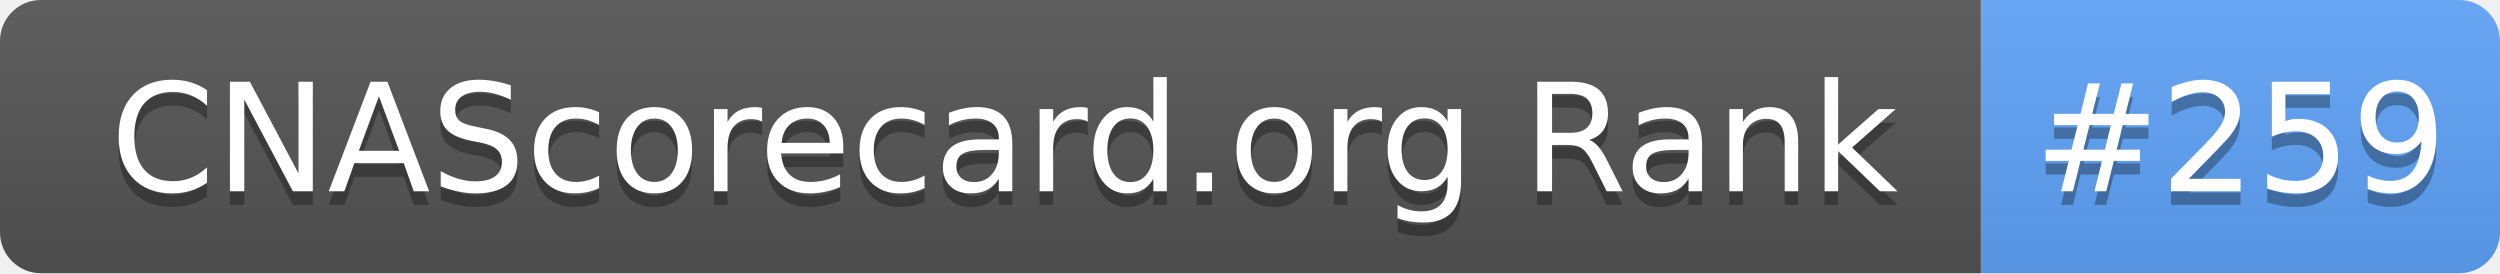
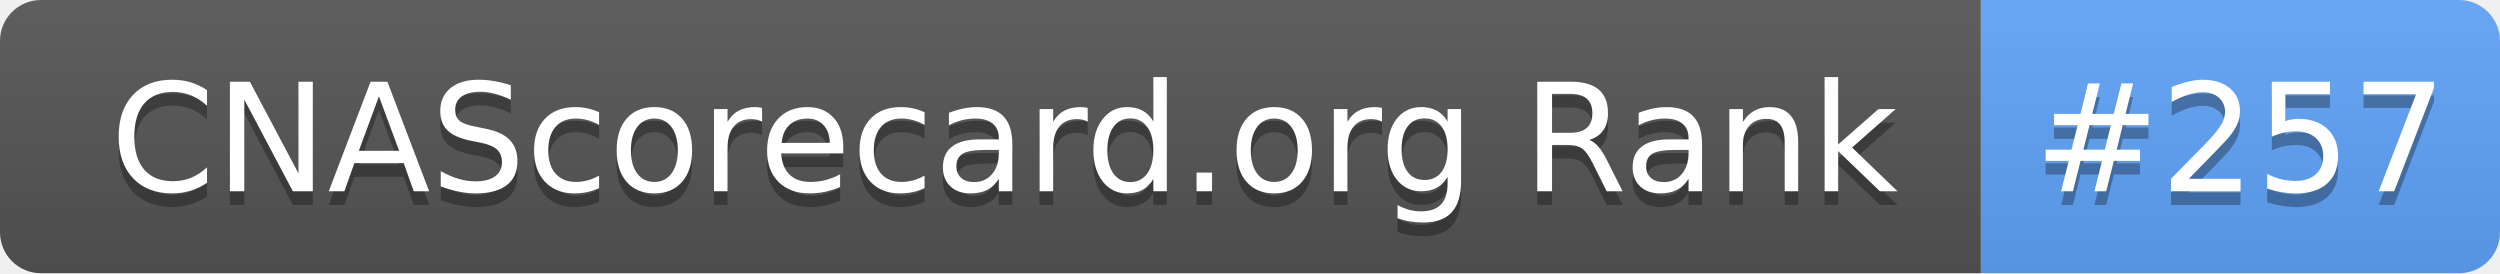
- <svg xmlns="http://www.w3.org/2000/svg" width="183" height="20" role="img" aria-label="CNAScorecard.org Rank: #259">
+ <svg xmlns="http://www.w3.org/2000/svg" width="183" height="20" role="img" aria-label="CNAScorecard.org Rank: #257">
  <linearGradient id="s" x2="0" y2="100%">
    <stop offset="0" stop-color="#bbb" stop-opacity=".1" />
    <stop offset="1" stop-opacity=".1" />
  </linearGradient>
  <clipPath id="r">
    <rect width="183" height="20" rx="3" fill="#fff" />
  </clipPath>
  <g clip-path="url(#r)">
    <rect width="145" height="20" fill="#555" />
    <rect x="145" width="38" height="20" fill="#60A5FA" />
    <rect width="183" height="20" fill="url(#s)" />
  </g>
  <g fill="#fff" text-anchor="middle" font-family="Verdana,Geneva,DejaVu Sans,sans-serif" text-rendering="geometricPrecision" font-size="110">
    <text aria-hidden="true" x="735" y="150" fill="#010101" fill-opacity=".3" transform="scale(.1)" textLength="1350">CNAScorecard.org Rank</text>
    <text x="735" y="140" transform="scale(.1)" fill="#fff" textLength="1350">CNAScorecard.org Rank</text>
-     <text aria-hidden="true" x="1640" y="150" fill="#010101" fill-opacity=".3" transform="scale(.1)" textLength="280">#259</text>
-     <text x="1640" y="140" transform="scale(.1)" fill="#fff" textLength="280">#259</text>
+     <text aria-hidden="true" x="1640" y="150" fill="#010101" fill-opacity=".3" transform="scale(.1)" textLength="280">#257</text>
+     <text x="1640" y="140" transform="scale(.1)" fill="#fff" textLength="280">#257</text>
  </g>
</svg>
